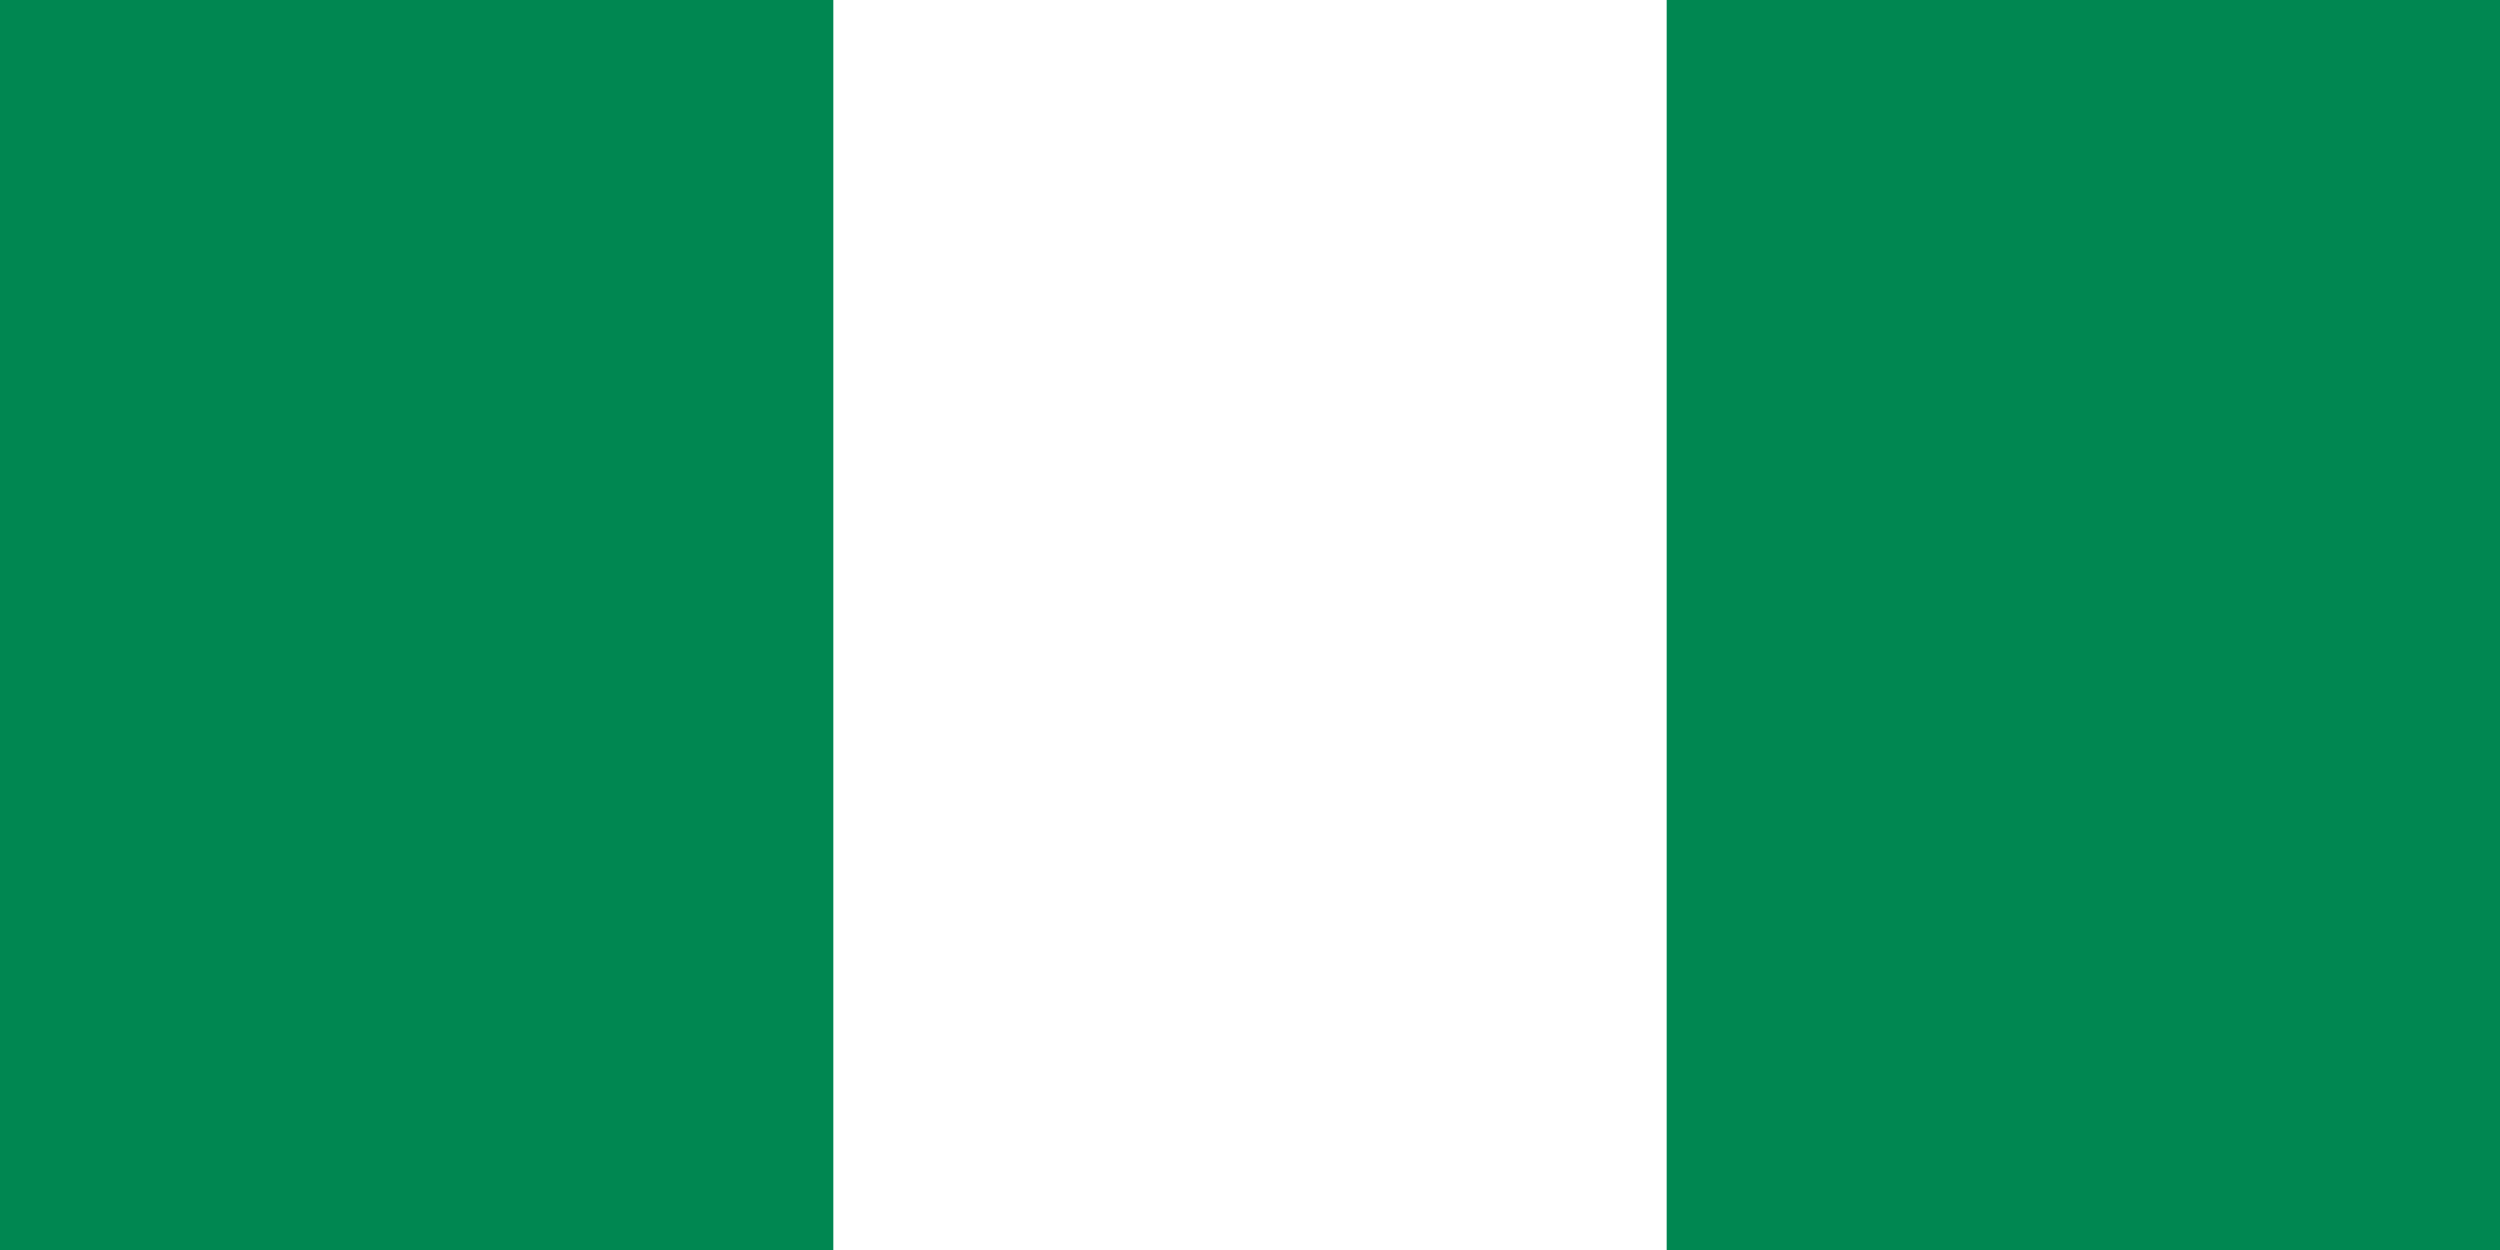
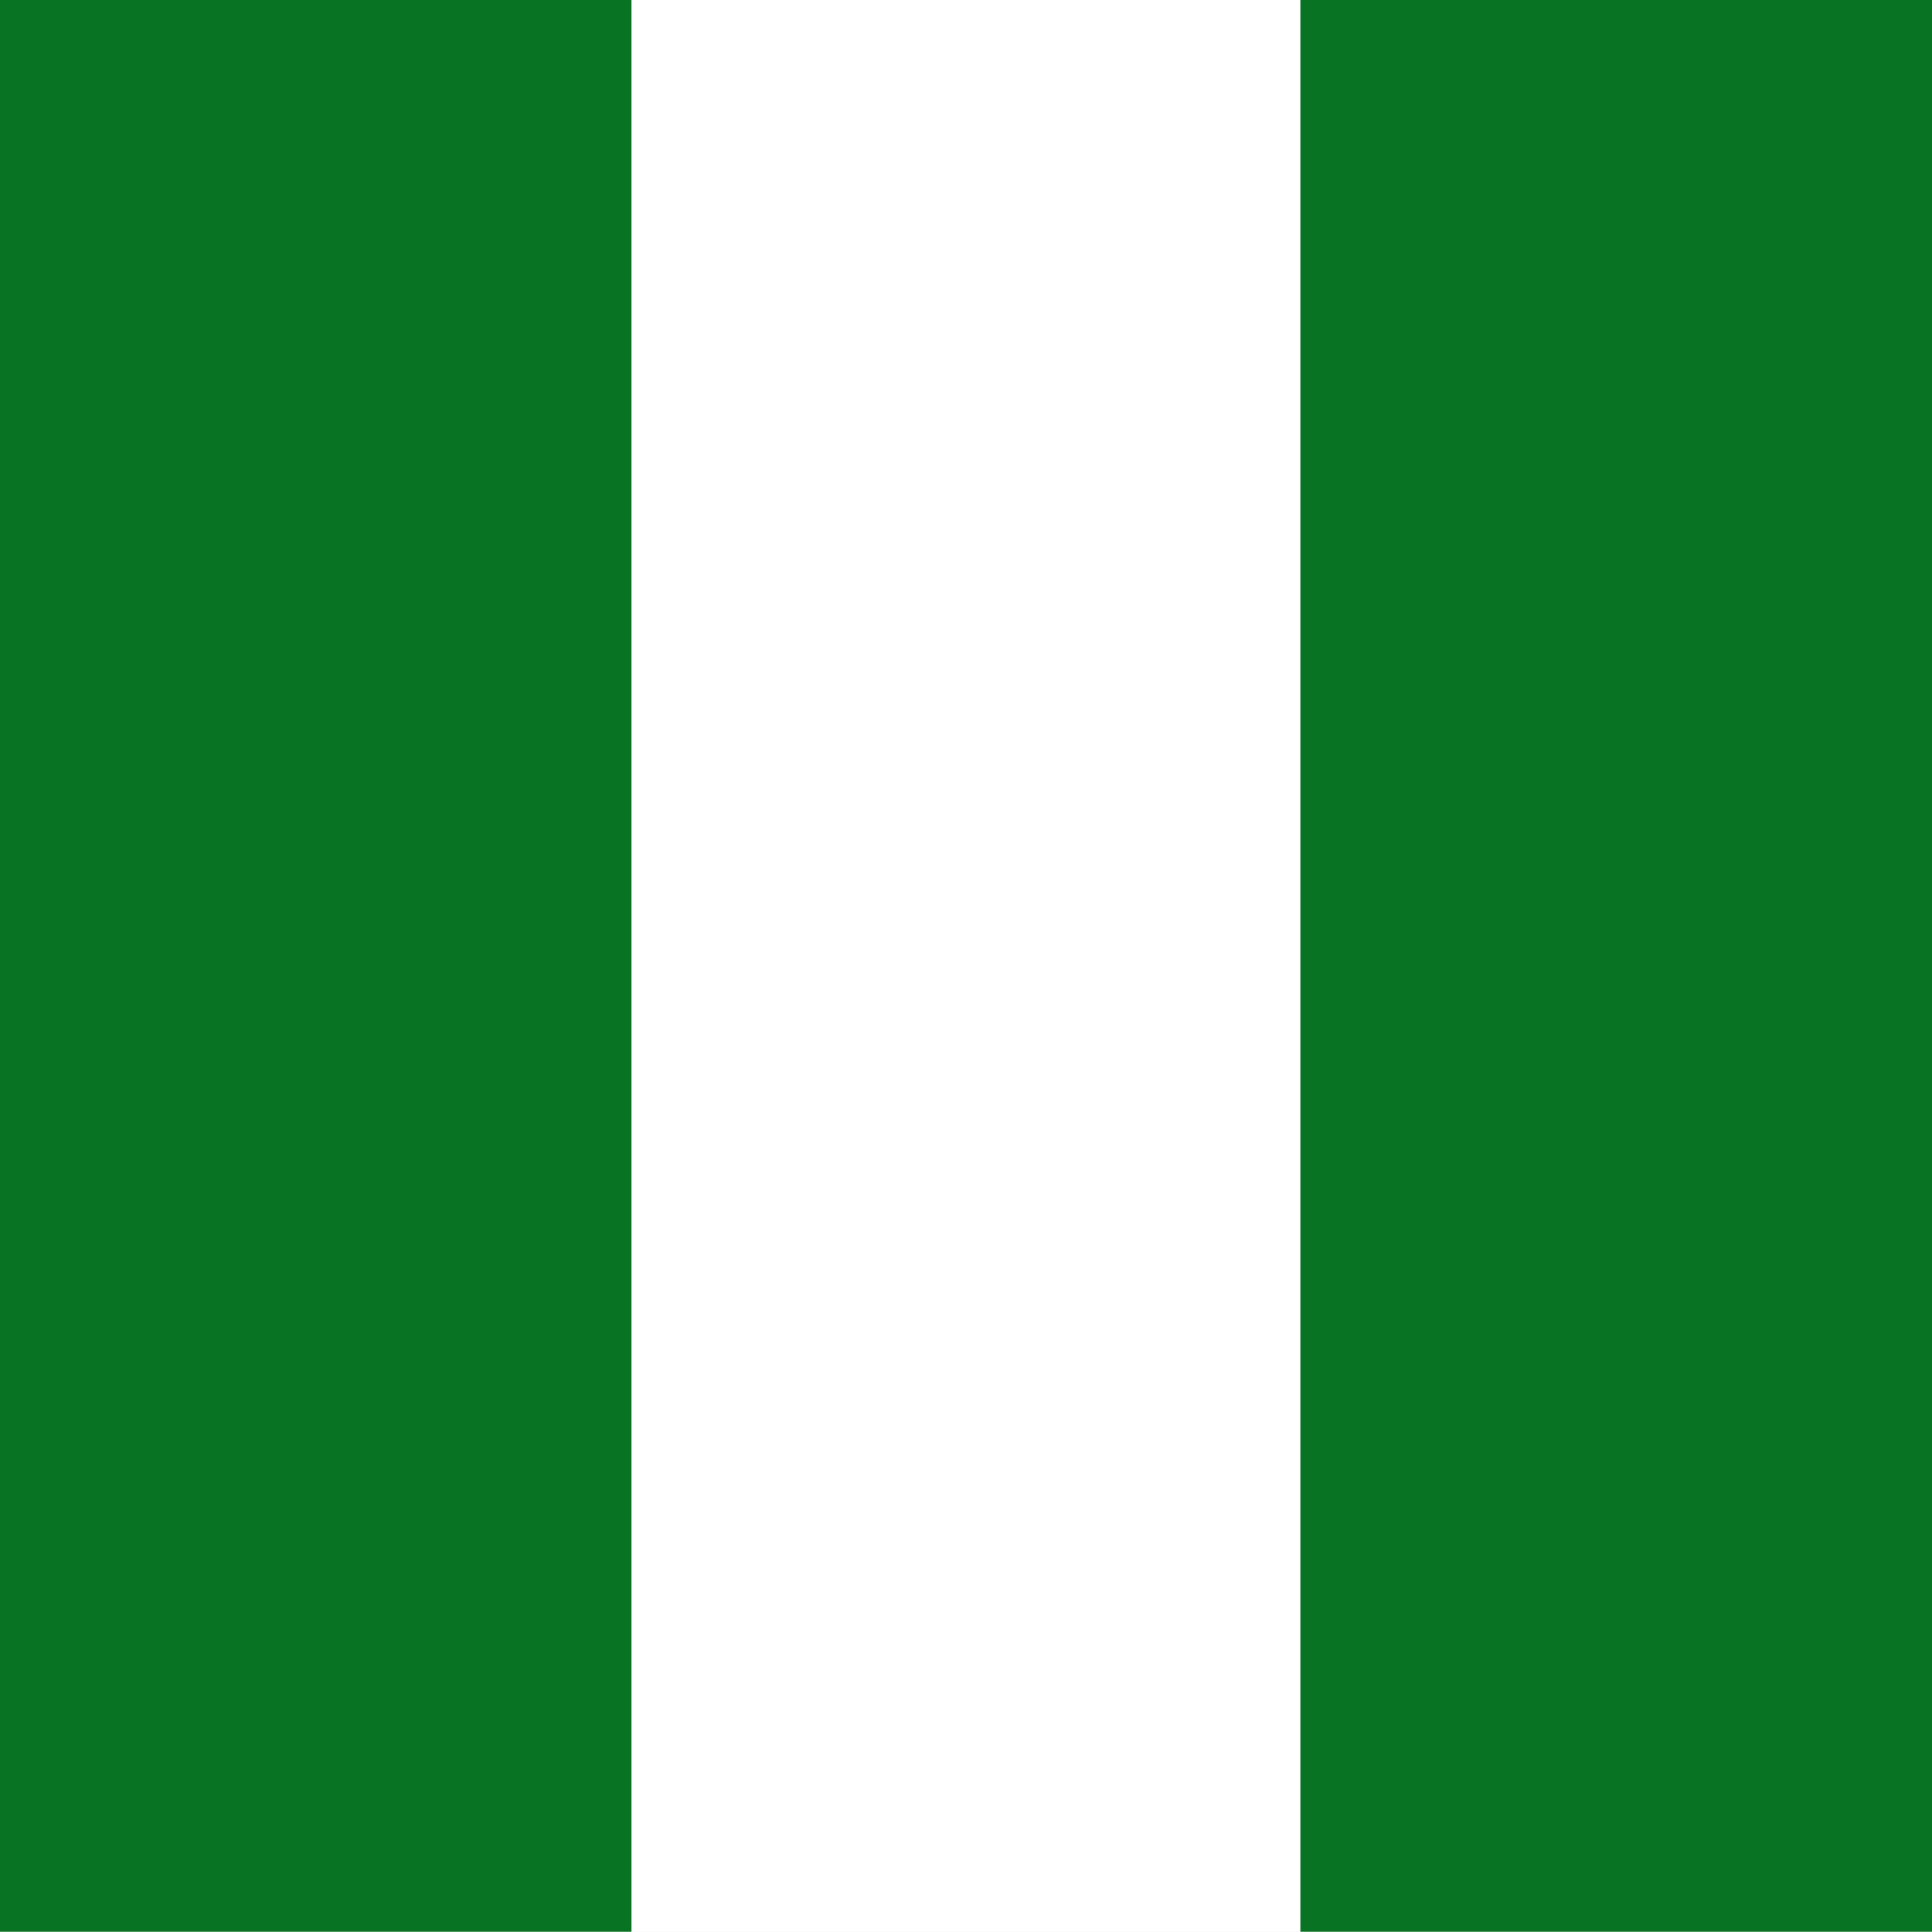
- <svg xmlns="http://www.w3.org/2000/svg" width="1200" height="600" viewBox="0 0 6 3">
-   <path fill="#008751" d="m0 0h6v3H0z" />
-   <path fill="#fff" d="m2 0h2v3H2z" />
+ <svg xmlns="http://www.w3.org/2000/svg" width="53" height="53" viewBox="0 0 53 53" fill="none">
+   <mask id="mask0_1_2473" style="mask-type:alpha" maskUnits="userSpaceOnUse" x="0" y="0" width="53" height="53">
+     <rect width="53" height="52.996" fill="#D9D9D9" />
+   </mask>
+   <g mask="url(#mask0_1_2473)">
+     <rect y="-0.004" width="17.327" height="53" fill="#097324" />
+     <rect x="17.327" y="-0.004" width="18.346" height="53" fill="white" />
+     <rect x="35.673" y="-0.004" width="17.327" height="53" fill="#097324" />
+   </g>
</svg>
